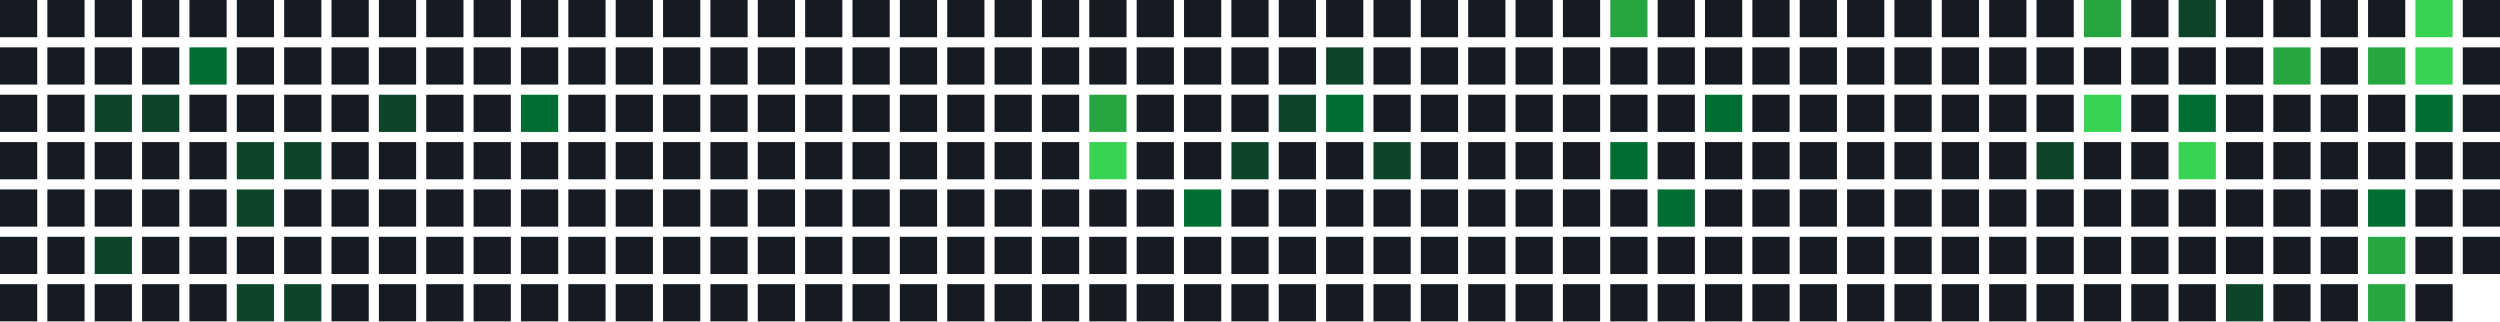
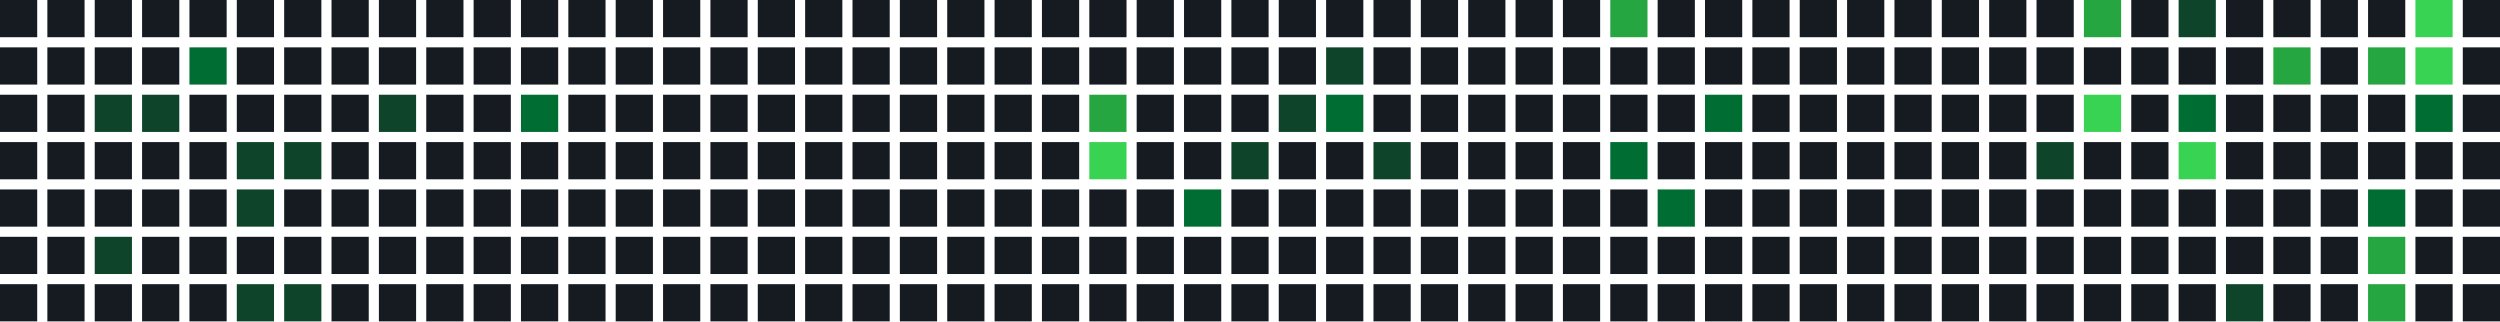
<svg xmlns="http://www.w3.org/2000/svg" width="739" height="95" viewBox="0 0 739 95">
  <rect x="0" y="0" width="11" height="11" fill="#161b22" />
  <rect x="0" y="14" width="11" height="11" fill="#161b22" />
  <rect x="0" y="28" width="11" height="11" fill="#161b22" />
  <rect x="0" y="42" width="11" height="11" fill="#161b22" />
  <rect x="0" y="56" width="11" height="11" fill="#161b22" />
  <rect x="0" y="70" width="11" height="11" fill="#161b22" />
  <rect x="0" y="84" width="11" height="11" fill="#161b22" />
  <rect x="14" y="0" width="11" height="11" fill="#161b22" />
  <rect x="14" y="14" width="11" height="11" fill="#161b22" />
  <rect x="14" y="28" width="11" height="11" fill="#161b22" />
  <rect x="14" y="42" width="11" height="11" fill="#161b22" />
  <rect x="14" y="56" width="11" height="11" fill="#161b22" />
  <rect x="14" y="70" width="11" height="11" fill="#161b22" />
  <rect x="14" y="84" width="11" height="11" fill="#161b22" />
  <rect x="28" y="0" width="11" height="11" fill="#161b22" />
  <rect x="28" y="14" width="11" height="11" fill="#161b22" />
  <rect x="28" y="28" width="11" height="11" fill="#0e4429" />
  <rect x="28" y="42" width="11" height="11" fill="#161b22" />
  <rect x="28" y="56" width="11" height="11" fill="#161b22" />
  <rect x="28" y="70" width="11" height="11" fill="#0e4429" />
  <rect x="28" y="84" width="11" height="11" fill="#161b22" />
  <rect x="42" y="0" width="11" height="11" fill="#161b22" />
  <rect x="42" y="14" width="11" height="11" fill="#161b22" />
  <rect x="42" y="28" width="11" height="11" fill="#0e4429" />
  <rect x="42" y="42" width="11" height="11" fill="#161b22" />
  <rect x="42" y="56" width="11" height="11" fill="#161b22" />
  <rect x="42" y="70" width="11" height="11" fill="#161b22" />
  <rect x="42" y="84" width="11" height="11" fill="#161b22" />
  <rect x="56" y="0" width="11" height="11" fill="#161b22" />
  <rect x="56" y="14" width="11" height="11" fill="#006d32" />
  <rect x="56" y="28" width="11" height="11" fill="#161b22" />
  <rect x="56" y="42" width="11" height="11" fill="#161b22" />
  <rect x="56" y="56" width="11" height="11" fill="#161b22" />
  <rect x="56" y="70" width="11" height="11" fill="#161b22" />
  <rect x="56" y="84" width="11" height="11" fill="#161b22" />
  <rect x="70" y="0" width="11" height="11" fill="#161b22" />
  <rect x="70" y="14" width="11" height="11" fill="#161b22" />
  <rect x="70" y="28" width="11" height="11" fill="#161b22" />
  <rect x="70" y="42" width="11" height="11" fill="#0e4429" />
  <rect x="70" y="56" width="11" height="11" fill="#0e4429" />
  <rect x="70" y="70" width="11" height="11" fill="#161b22" />
  <rect x="70" y="84" width="11" height="11" fill="#0e4429" />
  <rect x="84" y="0" width="11" height="11" fill="#161b22" />
  <rect x="84" y="14" width="11" height="11" fill="#161b22" />
  <rect x="84" y="28" width="11" height="11" fill="#161b22" />
  <rect x="84" y="42" width="11" height="11" fill="#0e4429" />
  <rect x="84" y="56" width="11" height="11" fill="#161b22" />
  <rect x="84" y="70" width="11" height="11" fill="#161b22" />
  <rect x="84" y="84" width="11" height="11" fill="#0e4429" />
  <rect x="98" y="0" width="11" height="11" fill="#161b22" />
  <rect x="98" y="14" width="11" height="11" fill="#161b22" />
  <rect x="98" y="28" width="11" height="11" fill="#161b22" />
  <rect x="98" y="42" width="11" height="11" fill="#161b22" />
  <rect x="98" y="56" width="11" height="11" fill="#161b22" />
  <rect x="98" y="70" width="11" height="11" fill="#161b22" />
  <rect x="98" y="84" width="11" height="11" fill="#161b22" />
  <rect x="112" y="0" width="11" height="11" fill="#161b22" />
  <rect x="112" y="14" width="11" height="11" fill="#161b22" />
  <rect x="112" y="28" width="11" height="11" fill="#0e4429" />
  <rect x="112" y="42" width="11" height="11" fill="#161b22" />
  <rect x="112" y="56" width="11" height="11" fill="#161b22" />
  <rect x="112" y="70" width="11" height="11" fill="#161b22" />
  <rect x="112" y="84" width="11" height="11" fill="#161b22" />
  <rect x="126" y="0" width="11" height="11" fill="#161b22" />
  <rect x="126" y="14" width="11" height="11" fill="#161b22" />
  <rect x="126" y="28" width="11" height="11" fill="#161b22" />
  <rect x="126" y="42" width="11" height="11" fill="#161b22" />
  <rect x="126" y="56" width="11" height="11" fill="#161b22" />
  <rect x="126" y="70" width="11" height="11" fill="#161b22" />
  <rect x="126" y="84" width="11" height="11" fill="#161b22" />
  <rect x="140" y="0" width="11" height="11" fill="#161b22" />
  <rect x="140" y="14" width="11" height="11" fill="#161b22" />
  <rect x="140" y="28" width="11" height="11" fill="#161b22" />
  <rect x="140" y="42" width="11" height="11" fill="#161b22" />
  <rect x="140" y="56" width="11" height="11" fill="#161b22" />
  <rect x="140" y="70" width="11" height="11" fill="#161b22" />
  <rect x="140" y="84" width="11" height="11" fill="#161b22" />
  <rect x="154" y="0" width="11" height="11" fill="#161b22" />
  <rect x="154" y="14" width="11" height="11" fill="#161b22" />
  <rect x="154" y="28" width="11" height="11" fill="#006d32" />
  <rect x="154" y="42" width="11" height="11" fill="#161b22" />
  <rect x="154" y="56" width="11" height="11" fill="#161b22" />
  <rect x="154" y="70" width="11" height="11" fill="#161b22" />
  <rect x="154" y="84" width="11" height="11" fill="#161b22" />
  <rect x="168" y="0" width="11" height="11" fill="#161b22" />
  <rect x="168" y="14" width="11" height="11" fill="#161b22" />
  <rect x="168" y="28" width="11" height="11" fill="#161b22" />
  <rect x="168" y="42" width="11" height="11" fill="#161b22" />
  <rect x="168" y="56" width="11" height="11" fill="#161b22" />
  <rect x="168" y="70" width="11" height="11" fill="#161b22" />
  <rect x="168" y="84" width="11" height="11" fill="#161b22" />
  <rect x="182" y="0" width="11" height="11" fill="#161b22" />
  <rect x="182" y="14" width="11" height="11" fill="#161b22" />
  <rect x="182" y="28" width="11" height="11" fill="#161b22" />
  <rect x="182" y="42" width="11" height="11" fill="#161b22" />
  <rect x="182" y="56" width="11" height="11" fill="#161b22" />
  <rect x="182" y="70" width="11" height="11" fill="#161b22" />
  <rect x="182" y="84" width="11" height="11" fill="#161b22" />
  <rect x="196" y="0" width="11" height="11" fill="#161b22" />
  <rect x="196" y="14" width="11" height="11" fill="#161b22" />
  <rect x="196" y="28" width="11" height="11" fill="#161b22" />
  <rect x="196" y="42" width="11" height="11" fill="#161b22" />
  <rect x="196" y="56" width="11" height="11" fill="#161b22" />
  <rect x="196" y="70" width="11" height="11" fill="#161b22" />
  <rect x="196" y="84" width="11" height="11" fill="#161b22" />
  <rect x="210" y="0" width="11" height="11" fill="#161b22" />
  <rect x="210" y="14" width="11" height="11" fill="#161b22" />
  <rect x="210" y="28" width="11" height="11" fill="#161b22" />
  <rect x="210" y="42" width="11" height="11" fill="#161b22" />
  <rect x="210" y="56" width="11" height="11" fill="#161b22" />
  <rect x="210" y="70" width="11" height="11" fill="#161b22" />
  <rect x="210" y="84" width="11" height="11" fill="#161b22" />
  <rect x="224" y="0" width="11" height="11" fill="#161b22" />
  <rect x="224" y="14" width="11" height="11" fill="#161b22" />
  <rect x="224" y="28" width="11" height="11" fill="#161b22" />
  <rect x="224" y="42" width="11" height="11" fill="#161b22" />
  <rect x="224" y="56" width="11" height="11" fill="#161b22" />
  <rect x="224" y="70" width="11" height="11" fill="#161b22" />
  <rect x="224" y="84" width="11" height="11" fill="#161b22" />
  <rect x="238" y="0" width="11" height="11" fill="#161b22" />
  <rect x="238" y="14" width="11" height="11" fill="#161b22" />
  <rect x="238" y="28" width="11" height="11" fill="#161b22" />
  <rect x="238" y="42" width="11" height="11" fill="#161b22" />
  <rect x="238" y="56" width="11" height="11" fill="#161b22" />
  <rect x="238" y="70" width="11" height="11" fill="#161b22" />
  <rect x="238" y="84" width="11" height="11" fill="#161b22" />
  <rect x="252" y="0" width="11" height="11" fill="#161b22" />
  <rect x="252" y="14" width="11" height="11" fill="#161b22" />
  <rect x="252" y="28" width="11" height="11" fill="#161b22" />
  <rect x="252" y="42" width="11" height="11" fill="#161b22" />
  <rect x="252" y="56" width="11" height="11" fill="#161b22" />
  <rect x="252" y="70" width="11" height="11" fill="#161b22" />
  <rect x="252" y="84" width="11" height="11" fill="#161b22" />
  <rect x="266" y="0" width="11" height="11" fill="#161b22" />
  <rect x="266" y="14" width="11" height="11" fill="#161b22" />
  <rect x="266" y="28" width="11" height="11" fill="#161b22" />
  <rect x="266" y="42" width="11" height="11" fill="#161b22" />
  <rect x="266" y="56" width="11" height="11" fill="#161b22" />
  <rect x="266" y="70" width="11" height="11" fill="#161b22" />
  <rect x="266" y="84" width="11" height="11" fill="#161b22" />
  <rect x="280" y="0" width="11" height="11" fill="#161b22" />
  <rect x="280" y="14" width="11" height="11" fill="#161b22" />
  <rect x="280" y="28" width="11" height="11" fill="#161b22" />
  <rect x="280" y="42" width="11" height="11" fill="#161b22" />
  <rect x="280" y="56" width="11" height="11" fill="#161b22" />
  <rect x="280" y="70" width="11" height="11" fill="#161b22" />
  <rect x="280" y="84" width="11" height="11" fill="#161b22" />
  <rect x="294" y="0" width="11" height="11" fill="#161b22" />
  <rect x="294" y="14" width="11" height="11" fill="#161b22" />
  <rect x="294" y="28" width="11" height="11" fill="#161b22" />
  <rect x="294" y="42" width="11" height="11" fill="#161b22" />
  <rect x="294" y="56" width="11" height="11" fill="#161b22" />
  <rect x="294" y="70" width="11" height="11" fill="#161b22" />
  <rect x="294" y="84" width="11" height="11" fill="#161b22" />
  <rect x="308" y="0" width="11" height="11" fill="#161b22" />
  <rect x="308" y="14" width="11" height="11" fill="#161b22" />
  <rect x="308" y="28" width="11" height="11" fill="#161b22" />
  <rect x="308" y="42" width="11" height="11" fill="#161b22" />
  <rect x="308" y="56" width="11" height="11" fill="#161b22" />
  <rect x="308" y="70" width="11" height="11" fill="#161b22" />
  <rect x="308" y="84" width="11" height="11" fill="#161b22" />
  <rect x="322" y="0" width="11" height="11" fill="#161b22" />
  <rect x="322" y="14" width="11" height="11" fill="#161b22" />
  <rect x="322" y="28" width="11" height="11" fill="#26a641" />
  <rect x="322" y="42" width="11" height="11" fill="#39d353" />
  <rect x="322" y="56" width="11" height="11" fill="#161b22" />
  <rect x="322" y="70" width="11" height="11" fill="#161b22" />
  <rect x="322" y="84" width="11" height="11" fill="#161b22" />
  <rect x="336" y="0" width="11" height="11" fill="#161b22" />
  <rect x="336" y="14" width="11" height="11" fill="#161b22" />
  <rect x="336" y="28" width="11" height="11" fill="#161b22" />
  <rect x="336" y="42" width="11" height="11" fill="#161b22" />
  <rect x="336" y="56" width="11" height="11" fill="#161b22" />
  <rect x="336" y="70" width="11" height="11" fill="#161b22" />
  <rect x="336" y="84" width="11" height="11" fill="#161b22" />
  <rect x="350" y="0" width="11" height="11" fill="#161b22" />
  <rect x="350" y="14" width="11" height="11" fill="#161b22" />
  <rect x="350" y="28" width="11" height="11" fill="#161b22" />
  <rect x="350" y="42" width="11" height="11" fill="#161b22" />
  <rect x="350" y="56" width="11" height="11" fill="#006d32" />
  <rect x="350" y="70" width="11" height="11" fill="#161b22" />
  <rect x="350" y="84" width="11" height="11" fill="#161b22" />
  <rect x="364" y="0" width="11" height="11" fill="#161b22" />
  <rect x="364" y="14" width="11" height="11" fill="#161b22" />
  <rect x="364" y="28" width="11" height="11" fill="#161b22" />
  <rect x="364" y="42" width="11" height="11" fill="#0e4429" />
  <rect x="364" y="56" width="11" height="11" fill="#161b22" />
  <rect x="364" y="70" width="11" height="11" fill="#161b22" />
  <rect x="364" y="84" width="11" height="11" fill="#161b22" />
  <rect x="378" y="0" width="11" height="11" fill="#161b22" />
  <rect x="378" y="14" width="11" height="11" fill="#161b22" />
  <rect x="378" y="28" width="11" height="11" fill="#0e4429" />
  <rect x="378" y="42" width="11" height="11" fill="#161b22" />
  <rect x="378" y="56" width="11" height="11" fill="#161b22" />
  <rect x="378" y="70" width="11" height="11" fill="#161b22" />
  <rect x="378" y="84" width="11" height="11" fill="#161b22" />
  <rect x="392" y="0" width="11" height="11" fill="#161b22" />
  <rect x="392" y="14" width="11" height="11" fill="#0e4429" />
  <rect x="392" y="28" width="11" height="11" fill="#006d32" />
  <rect x="392" y="42" width="11" height="11" fill="#161b22" />
  <rect x="392" y="56" width="11" height="11" fill="#161b22" />
  <rect x="392" y="70" width="11" height="11" fill="#161b22" />
  <rect x="392" y="84" width="11" height="11" fill="#161b22" />
  <rect x="406" y="0" width="11" height="11" fill="#161b22" />
  <rect x="406" y="14" width="11" height="11" fill="#161b22" />
  <rect x="406" y="28" width="11" height="11" fill="#161b22" />
  <rect x="406" y="42" width="11" height="11" fill="#0e4429" />
  <rect x="406" y="56" width="11" height="11" fill="#161b22" />
  <rect x="406" y="70" width="11" height="11" fill="#161b22" />
  <rect x="406" y="84" width="11" height="11" fill="#161b22" />
  <rect x="420" y="0" width="11" height="11" fill="#161b22" />
  <rect x="420" y="14" width="11" height="11" fill="#161b22" />
  <rect x="420" y="28" width="11" height="11" fill="#161b22" />
  <rect x="420" y="42" width="11" height="11" fill="#161b22" />
  <rect x="420" y="56" width="11" height="11" fill="#161b22" />
  <rect x="420" y="70" width="11" height="11" fill="#161b22" />
  <rect x="420" y="84" width="11" height="11" fill="#161b22" />
  <rect x="434" y="0" width="11" height="11" fill="#161b22" />
  <rect x="434" y="14" width="11" height="11" fill="#161b22" />
  <rect x="434" y="28" width="11" height="11" fill="#161b22" />
  <rect x="434" y="42" width="11" height="11" fill="#161b22" />
  <rect x="434" y="56" width="11" height="11" fill="#161b22" />
  <rect x="434" y="70" width="11" height="11" fill="#161b22" />
  <rect x="434" y="84" width="11" height="11" fill="#161b22" />
  <rect x="448" y="0" width="11" height="11" fill="#161b22" />
  <rect x="448" y="14" width="11" height="11" fill="#161b22" />
  <rect x="448" y="28" width="11" height="11" fill="#161b22" />
  <rect x="448" y="42" width="11" height="11" fill="#161b22" />
  <rect x="448" y="56" width="11" height="11" fill="#161b22" />
  <rect x="448" y="70" width="11" height="11" fill="#161b22" />
  <rect x="448" y="84" width="11" height="11" fill="#161b22" />
  <rect x="462" y="0" width="11" height="11" fill="#161b22" />
  <rect x="462" y="14" width="11" height="11" fill="#161b22" />
  <rect x="462" y="28" width="11" height="11" fill="#161b22" />
  <rect x="462" y="42" width="11" height="11" fill="#161b22" />
  <rect x="462" y="56" width="11" height="11" fill="#161b22" />
  <rect x="462" y="70" width="11" height="11" fill="#161b22" />
  <rect x="462" y="84" width="11" height="11" fill="#161b22" />
  <rect x="476" y="0" width="11" height="11" fill="#26a641" />
  <rect x="476" y="14" width="11" height="11" fill="#161b22" />
  <rect x="476" y="28" width="11" height="11" fill="#161b22" />
  <rect x="476" y="42" width="11" height="11" fill="#006d32" />
  <rect x="476" y="56" width="11" height="11" fill="#161b22" />
  <rect x="476" y="70" width="11" height="11" fill="#161b22" />
  <rect x="476" y="84" width="11" height="11" fill="#161b22" />
  <rect x="490" y="0" width="11" height="11" fill="#161b22" />
  <rect x="490" y="14" width="11" height="11" fill="#161b22" />
  <rect x="490" y="28" width="11" height="11" fill="#161b22" />
  <rect x="490" y="42" width="11" height="11" fill="#161b22" />
  <rect x="490" y="56" width="11" height="11" fill="#006d32" />
  <rect x="490" y="70" width="11" height="11" fill="#161b22" />
  <rect x="490" y="84" width="11" height="11" fill="#161b22" />
  <rect x="504" y="0" width="11" height="11" fill="#161b22" />
  <rect x="504" y="14" width="11" height="11" fill="#161b22" />
  <rect x="504" y="28" width="11" height="11" fill="#006d32" />
  <rect x="504" y="42" width="11" height="11" fill="#161b22" />
  <rect x="504" y="56" width="11" height="11" fill="#161b22" />
  <rect x="504" y="70" width="11" height="11" fill="#161b22" />
  <rect x="504" y="84" width="11" height="11" fill="#161b22" />
  <rect x="518" y="0" width="11" height="11" fill="#161b22" />
  <rect x="518" y="14" width="11" height="11" fill="#161b22" />
  <rect x="518" y="28" width="11" height="11" fill="#161b22" />
  <rect x="518" y="42" width="11" height="11" fill="#161b22" />
  <rect x="518" y="56" width="11" height="11" fill="#161b22" />
  <rect x="518" y="70" width="11" height="11" fill="#161b22" />
  <rect x="518" y="84" width="11" height="11" fill="#161b22" />
  <rect x="532" y="0" width="11" height="11" fill="#161b22" />
  <rect x="532" y="14" width="11" height="11" fill="#161b22" />
  <rect x="532" y="28" width="11" height="11" fill="#161b22" />
  <rect x="532" y="42" width="11" height="11" fill="#161b22" />
  <rect x="532" y="56" width="11" height="11" fill="#161b22" />
  <rect x="532" y="70" width="11" height="11" fill="#161b22" />
  <rect x="532" y="84" width="11" height="11" fill="#161b22" />
  <rect x="546" y="0" width="11" height="11" fill="#161b22" />
  <rect x="546" y="14" width="11" height="11" fill="#161b22" />
  <rect x="546" y="28" width="11" height="11" fill="#161b22" />
  <rect x="546" y="42" width="11" height="11" fill="#161b22" />
  <rect x="546" y="56" width="11" height="11" fill="#161b22" />
  <rect x="546" y="70" width="11" height="11" fill="#161b22" />
  <rect x="546" y="84" width="11" height="11" fill="#161b22" />
  <rect x="560" y="0" width="11" height="11" fill="#161b22" />
  <rect x="560" y="14" width="11" height="11" fill="#161b22" />
  <rect x="560" y="28" width="11" height="11" fill="#161b22" />
  <rect x="560" y="42" width="11" height="11" fill="#161b22" />
  <rect x="560" y="56" width="11" height="11" fill="#161b22" />
  <rect x="560" y="70" width="11" height="11" fill="#161b22" />
  <rect x="560" y="84" width="11" height="11" fill="#161b22" />
  <rect x="574" y="0" width="11" height="11" fill="#161b22" />
  <rect x="574" y="14" width="11" height="11" fill="#161b22" />
  <rect x="574" y="28" width="11" height="11" fill="#161b22" />
  <rect x="574" y="42" width="11" height="11" fill="#161b22" />
  <rect x="574" y="56" width="11" height="11" fill="#161b22" />
  <rect x="574" y="70" width="11" height="11" fill="#161b22" />
  <rect x="574" y="84" width="11" height="11" fill="#161b22" />
  <rect x="588" y="0" width="11" height="11" fill="#161b22" />
  <rect x="588" y="14" width="11" height="11" fill="#161b22" />
  <rect x="588" y="28" width="11" height="11" fill="#161b22" />
  <rect x="588" y="42" width="11" height="11" fill="#161b22" />
  <rect x="588" y="56" width="11" height="11" fill="#161b22" />
  <rect x="588" y="70" width="11" height="11" fill="#161b22" />
  <rect x="588" y="84" width="11" height="11" fill="#161b22" />
  <rect x="602" y="0" width="11" height="11" fill="#161b22" />
  <rect x="602" y="14" width="11" height="11" fill="#161b22" />
  <rect x="602" y="28" width="11" height="11" fill="#161b22" />
  <rect x="602" y="42" width="11" height="11" fill="#0e4429" />
  <rect x="602" y="56" width="11" height="11" fill="#161b22" />
  <rect x="602" y="70" width="11" height="11" fill="#161b22" />
  <rect x="602" y="84" width="11" height="11" fill="#161b22" />
  <rect x="616" y="0" width="11" height="11" fill="#26a641" />
  <rect x="616" y="14" width="11" height="11" fill="#161b22" />
  <rect x="616" y="28" width="11" height="11" fill="#39d353" />
  <rect x="616" y="42" width="11" height="11" fill="#161b22" />
  <rect x="616" y="56" width="11" height="11" fill="#161b22" />
  <rect x="616" y="70" width="11" height="11" fill="#161b22" />
  <rect x="616" y="84" width="11" height="11" fill="#161b22" />
  <rect x="630" y="0" width="11" height="11" fill="#161b22" />
  <rect x="630" y="14" width="11" height="11" fill="#161b22" />
  <rect x="630" y="28" width="11" height="11" fill="#161b22" />
  <rect x="630" y="42" width="11" height="11" fill="#161b22" />
  <rect x="630" y="56" width="11" height="11" fill="#161b22" />
  <rect x="630" y="70" width="11" height="11" fill="#161b22" />
  <rect x="630" y="84" width="11" height="11" fill="#161b22" />
  <rect x="644" y="0" width="11" height="11" fill="#0e4429" />
  <rect x="644" y="14" width="11" height="11" fill="#161b22" />
  <rect x="644" y="28" width="11" height="11" fill="#006d32" />
  <rect x="644" y="42" width="11" height="11" fill="#39d353" />
  <rect x="644" y="56" width="11" height="11" fill="#161b22" />
  <rect x="644" y="70" width="11" height="11" fill="#161b22" />
  <rect x="644" y="84" width="11" height="11" fill="#161b22" />
  <rect x="658" y="0" width="11" height="11" fill="#161b22" />
  <rect x="658" y="14" width="11" height="11" fill="#161b22" />
  <rect x="658" y="28" width="11" height="11" fill="#161b22" />
  <rect x="658" y="42" width="11" height="11" fill="#161b22" />
  <rect x="658" y="56" width="11" height="11" fill="#161b22" />
  <rect x="658" y="70" width="11" height="11" fill="#161b22" />
  <rect x="658" y="84" width="11" height="11" fill="#0e4429" />
  <rect x="672" y="0" width="11" height="11" fill="#161b22" />
  <rect x="672" y="14" width="11" height="11" fill="#26a641" />
  <rect x="672" y="28" width="11" height="11" fill="#161b22" />
  <rect x="672" y="42" width="11" height="11" fill="#161b22" />
  <rect x="672" y="56" width="11" height="11" fill="#161b22" />
  <rect x="672" y="70" width="11" height="11" fill="#161b22" />
  <rect x="672" y="84" width="11" height="11" fill="#161b22" />
  <rect x="686" y="0" width="11" height="11" fill="#161b22" />
  <rect x="686" y="14" width="11" height="11" fill="#161b22" />
  <rect x="686" y="28" width="11" height="11" fill="#161b22" />
  <rect x="686" y="42" width="11" height="11" fill="#161b22" />
  <rect x="686" y="56" width="11" height="11" fill="#161b22" />
  <rect x="686" y="70" width="11" height="11" fill="#161b22" />
  <rect x="686" y="84" width="11" height="11" fill="#161b22" />
  <rect x="700" y="0" width="11" height="11" fill="#161b22" />
  <rect x="700" y="14" width="11" height="11" fill="#26a641" />
  <rect x="700" y="28" width="11" height="11" fill="#161b22" />
  <rect x="700" y="42" width="11" height="11" fill="#161b22" />
  <rect x="700" y="56" width="11" height="11" fill="#006d32" />
  <rect x="700" y="70" width="11" height="11" fill="#26a641" />
  <rect x="700" y="84" width="11" height="11" fill="#26a641" />
  <rect x="714" y="0" width="11" height="11" fill="#39d353" />
  <rect x="714" y="14" width="11" height="11" fill="#39d353" />
  <rect x="714" y="28" width="11" height="11" fill="#006d32" />
  <rect x="714" y="42" width="11" height="11" fill="#161b22" />
  <rect x="714" y="56" width="11" height="11" fill="#161b22" />
  <rect x="714" y="70" width="11" height="11" fill="#161b22" />
  <rect x="714" y="84" width="11" height="11" fill="#161b22" />
  <rect x="728" y="0" width="11" height="11" fill="#161b22" />
  <rect x="728" y="14" width="11" height="11" fill="#161b22" />
  <rect x="728" y="28" width="11" height="11" fill="#161b22" />
  <rect x="728" y="42" width="11" height="11" fill="#161b22" />
  <rect x="728" y="56" width="11" height="11" fill="#161b22" />
  <rect x="728" y="70" width="11" height="11" fill="#161b22" />
+   <rect x="728" y="84" width="11" height="11" fill="#161b22" />
</svg>
